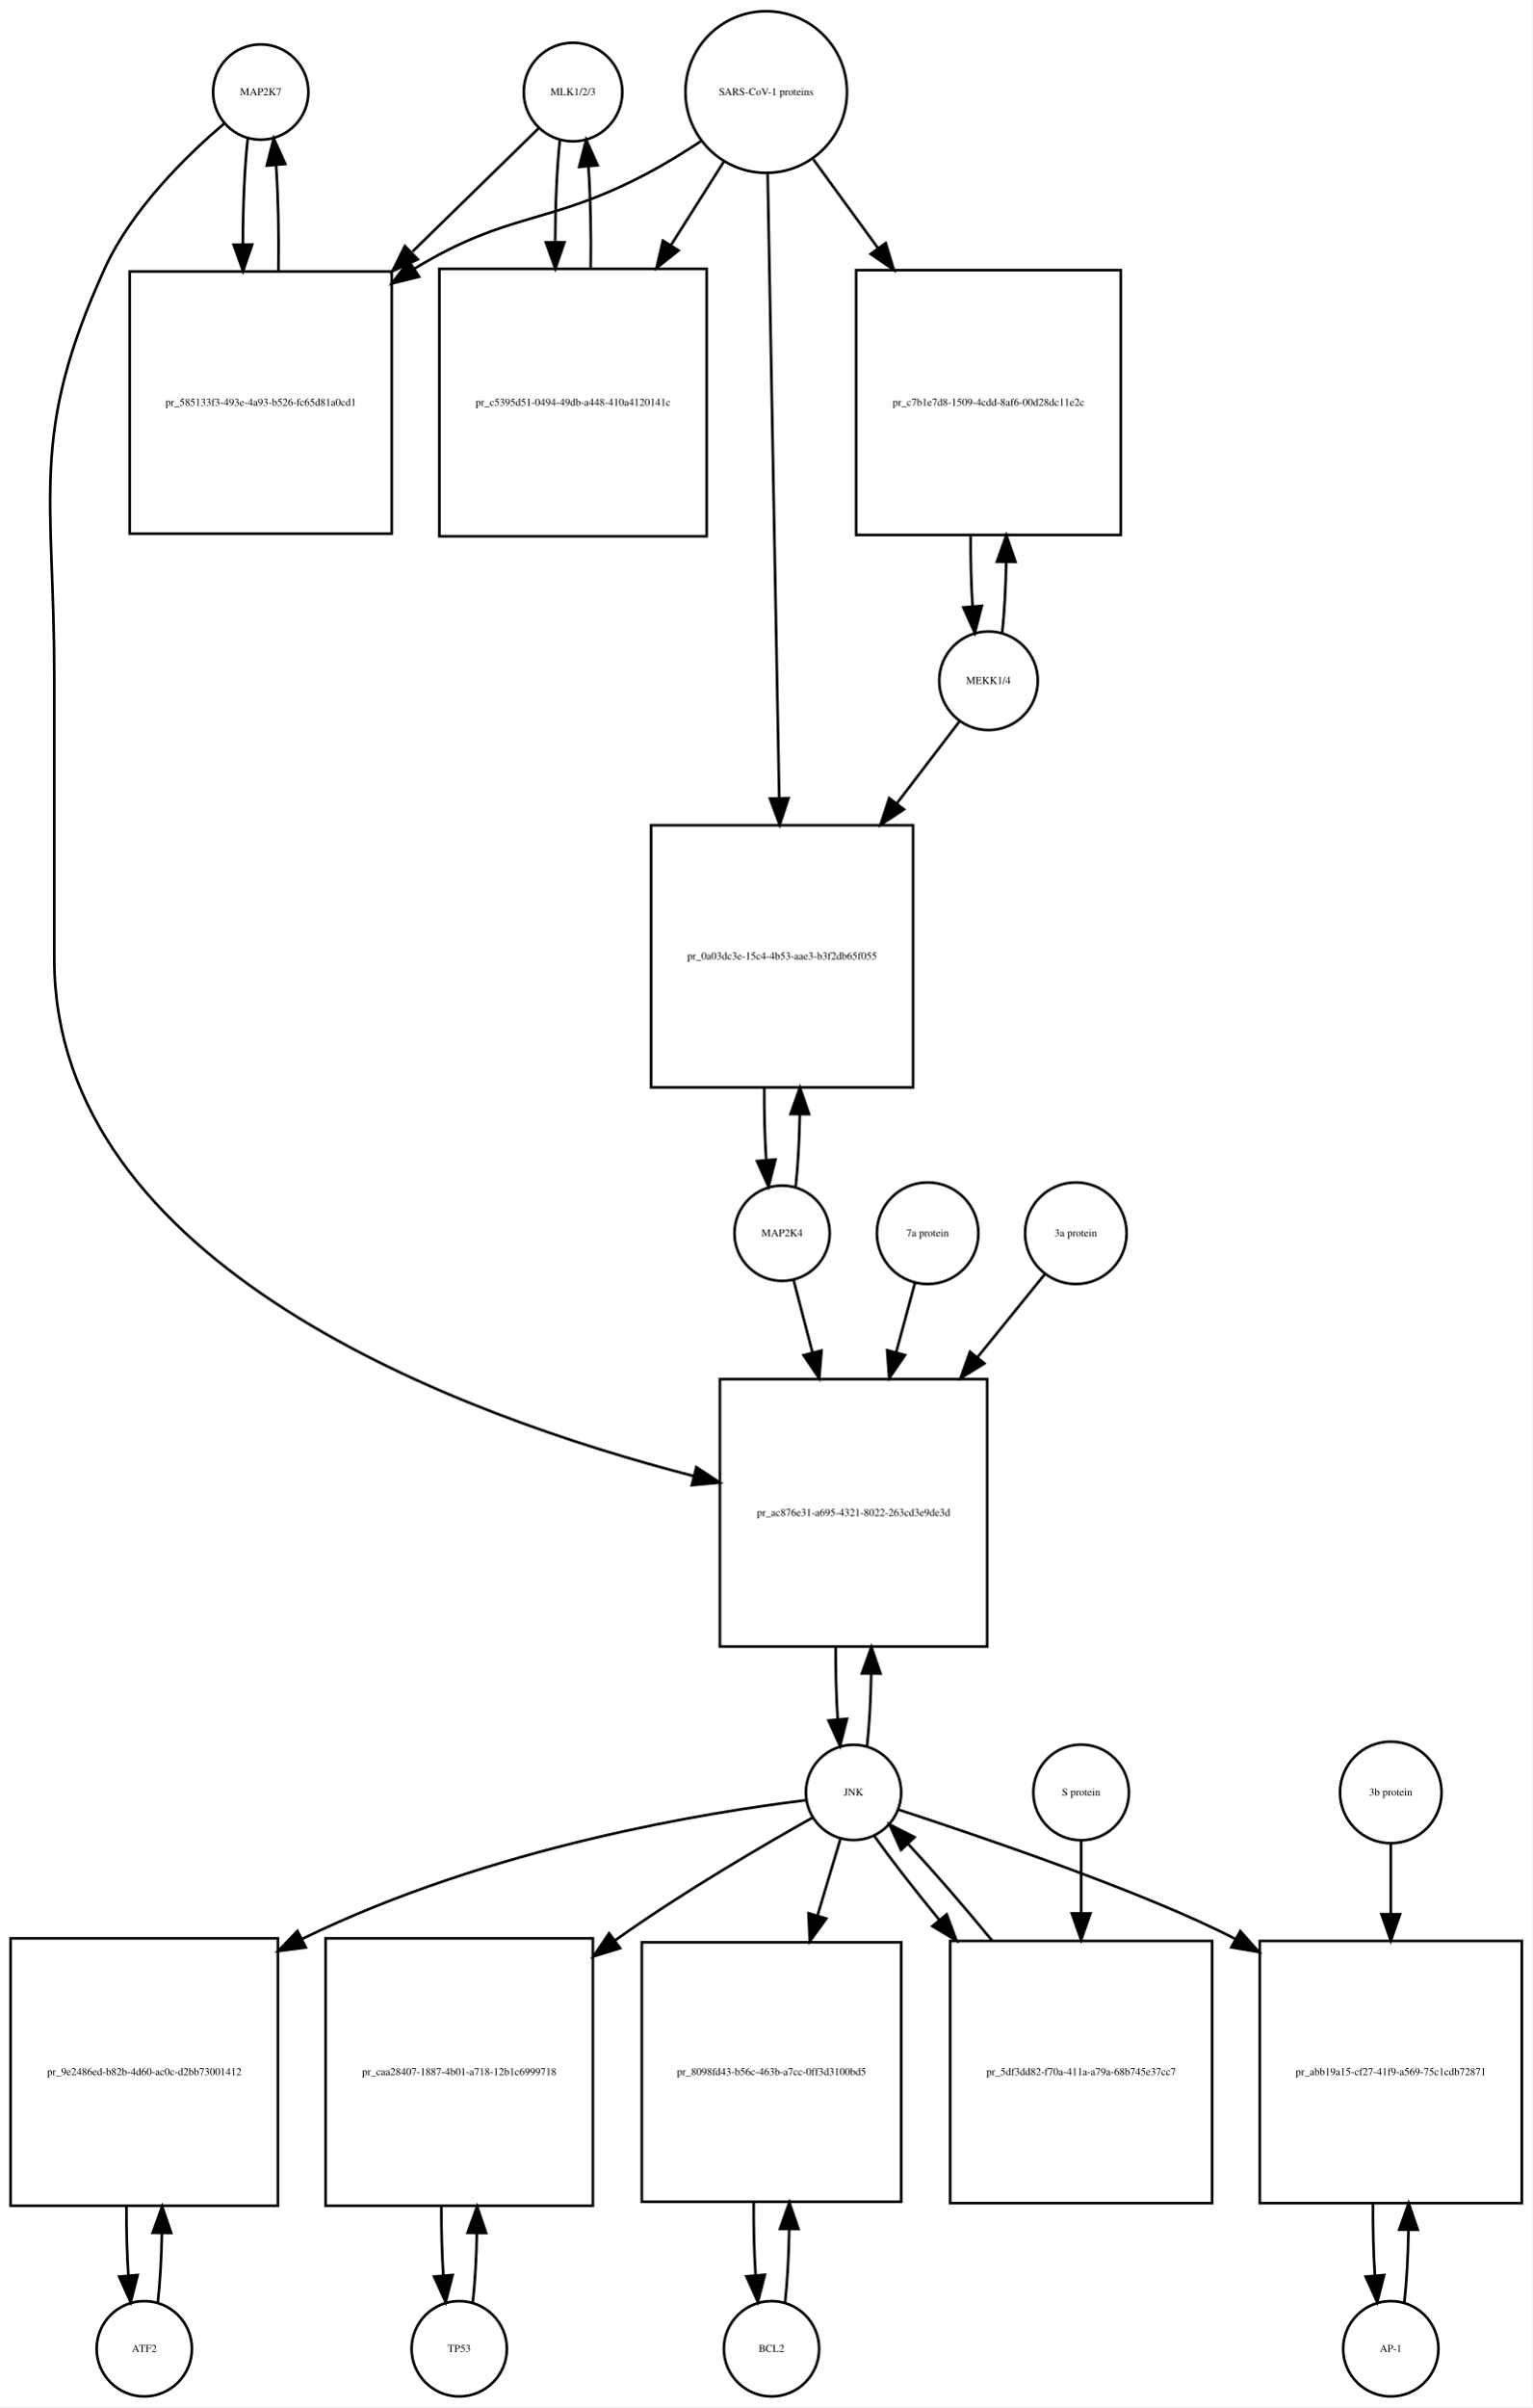
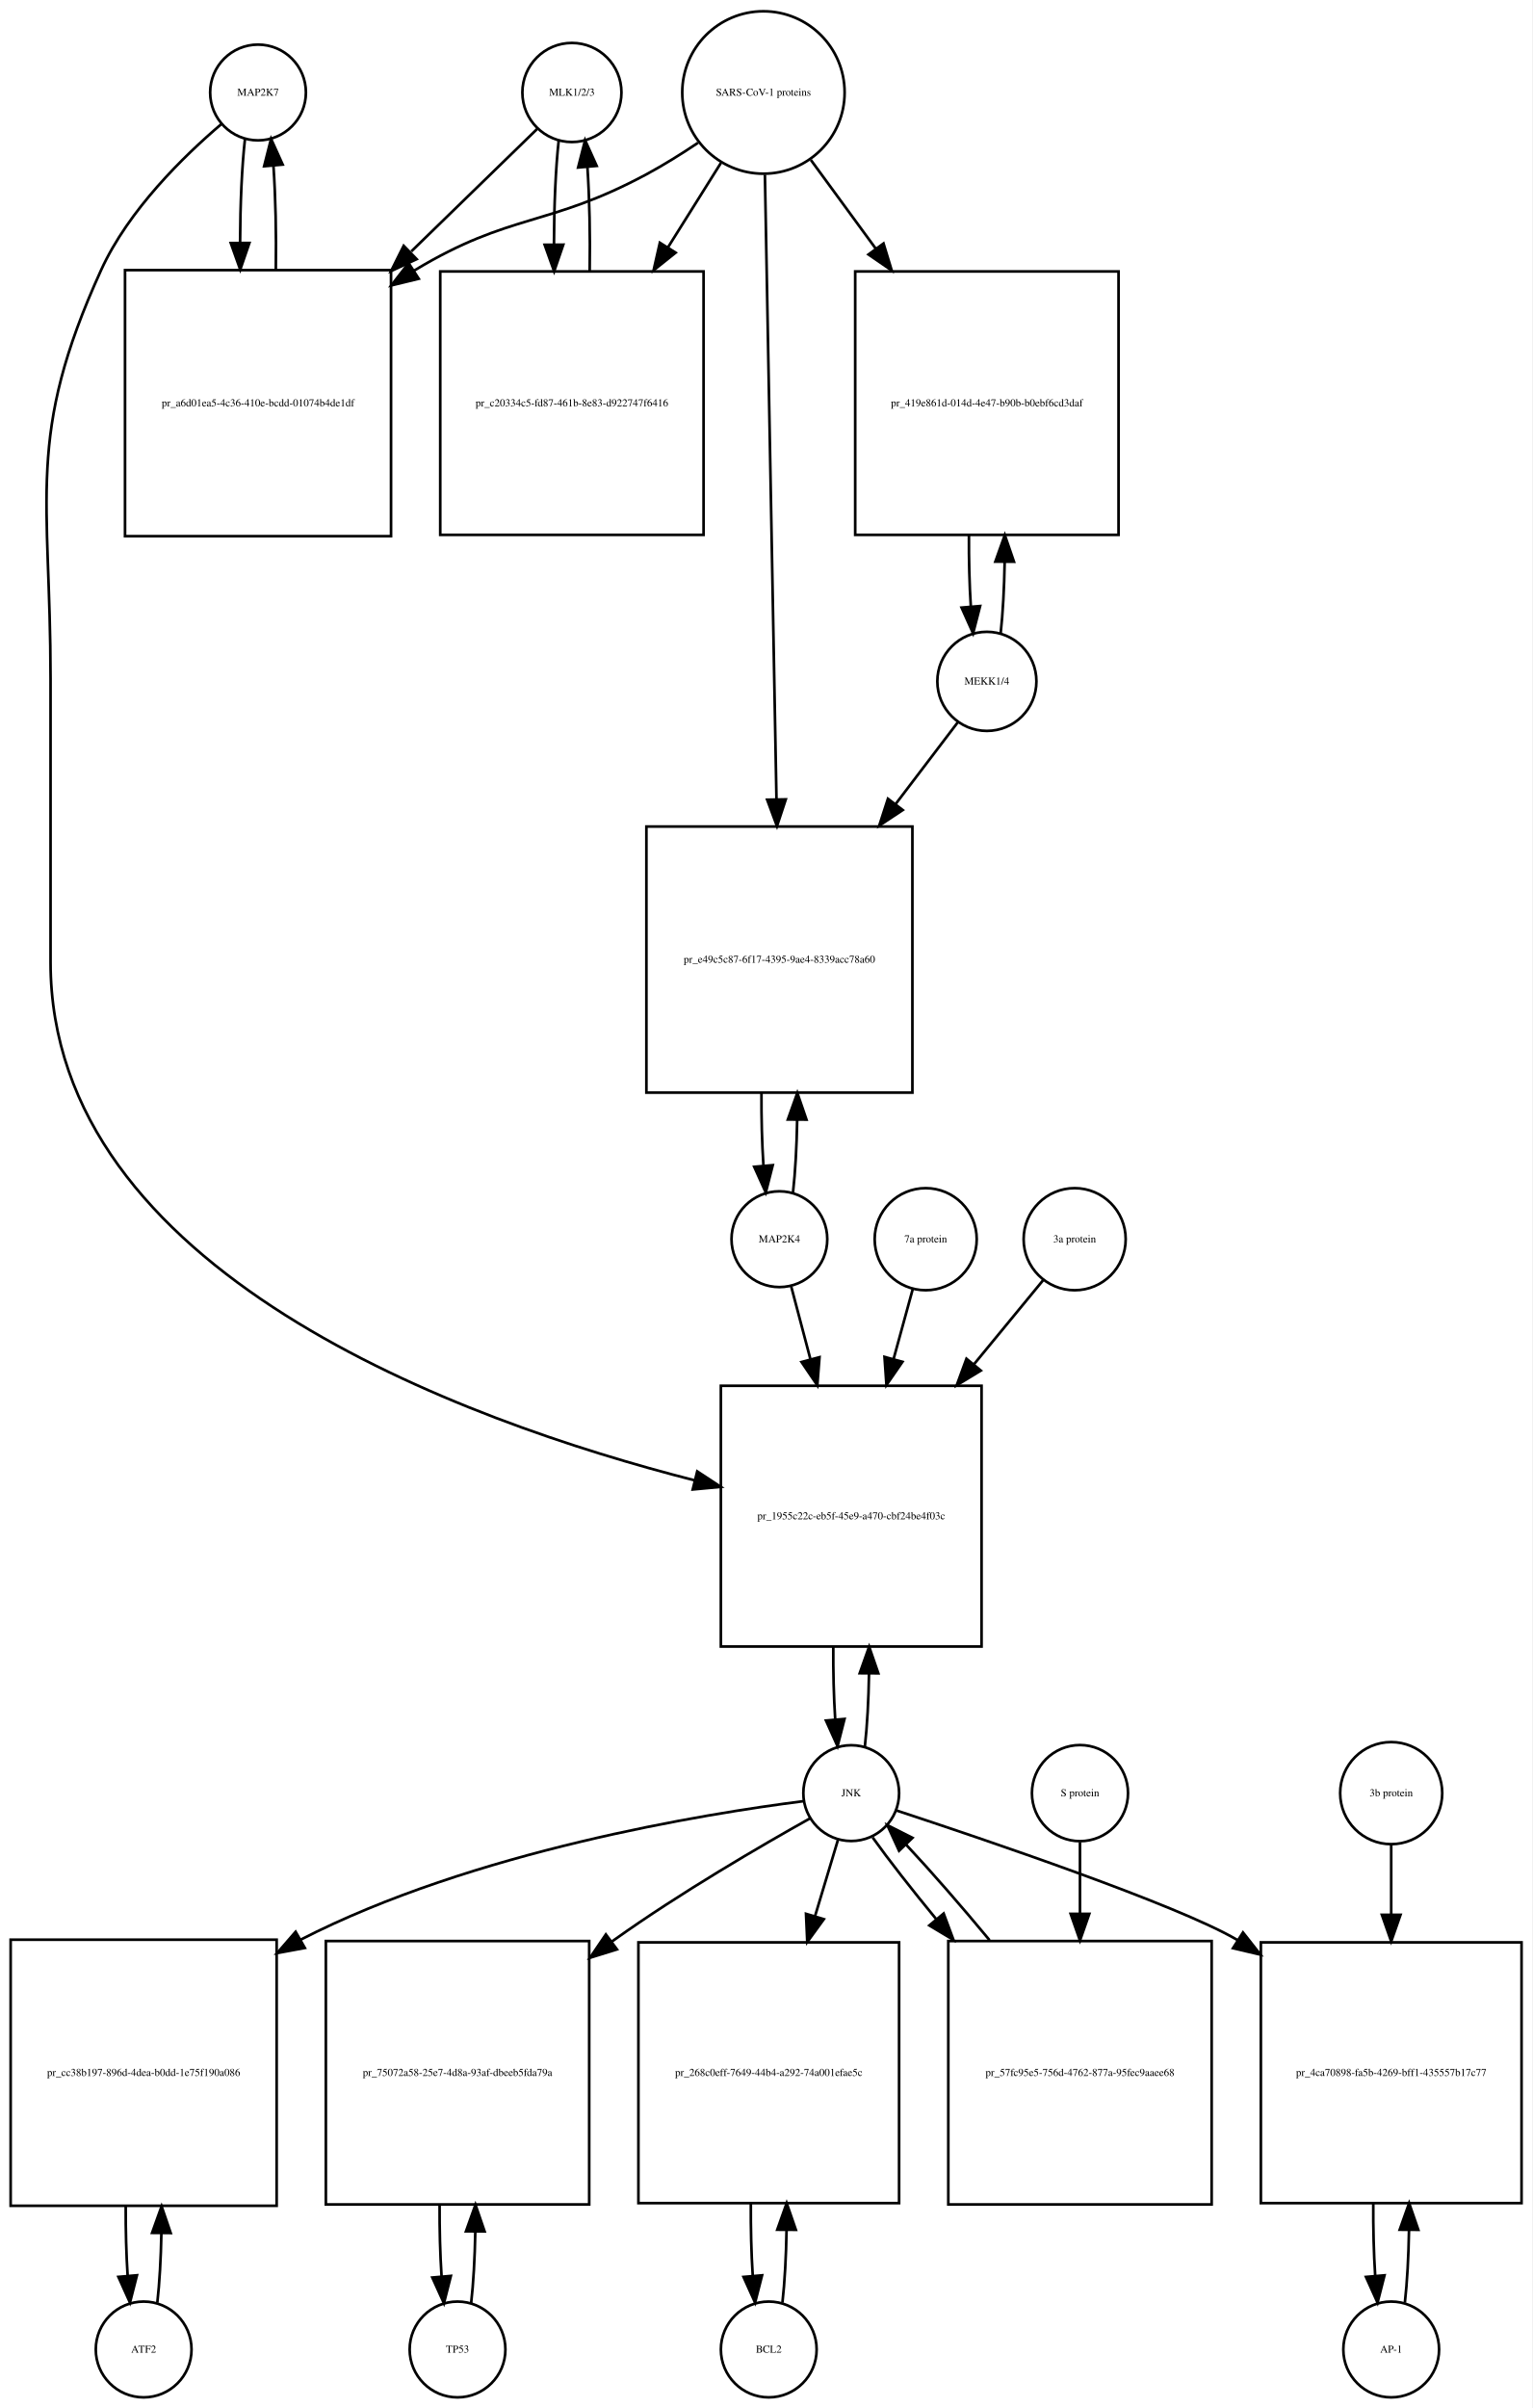
- <svg xmlns="http://www.w3.org/2000/svg" width="579pt" height="909pt" viewBox="0.00 0.00 579.00 909.01">
-   <g id="graph0" class="graph" transform="scale(1 1) rotate(0) translate(4 905.009)">
-     <polygon fill="white" stroke="none" points="-4,4 -4,-905.009 575,-905.009 575,4 -4,4" />
+ <svg xmlns="http://www.w3.org/2000/svg" width="576pt" height="905pt" viewBox="0.00 0.00 576.00 905.01">
+   <g id="graph0" class="graph" transform="scale(1 1) rotate(0) translate(4 901.009)">
+     <polygon fill="white" stroke="none" points="-4,4 -4,-901.009 572,-901.009 572,4 -4,4" />
    <g id="node1" class="node">
-       <ellipse fill="none" stroke="black" cx="94.5" cy="-870.25" rx="18" ry="18" />
-       <text text-anchor="middle" x="94.5" y="-869.05" font-family="Times,serif" font-size="4.00">MAP2K7</text>
+       <ellipse fill="none" stroke="black" cx="93" cy="-866.25" rx="18" ry="18" />
+       <text text-anchor="middle" x="93" y="-865.05" font-family="Times,serif" font-size="4.00">MAP2K7</text>
    </g>
    <g id="node2" class="node">
-       <polygon fill="none" stroke="black" points="144,-802.491 45,-802.491 45,-703.491 144,-703.491 144,-802.491" />
-       <text text-anchor="middle" x="94.5" y="-751.791" font-family="Times,serif" font-size="4.00">pr_585133f3-493e-4a93-b526-fc65d81a0cd1</text>
+       <polygon fill="none" stroke="black" points="143,-799.491 43,-799.491 43,-699.491 143,-699.491 143,-799.491" />
+       <text text-anchor="middle" x="93" y="-748.291" font-family="Times,serif" font-size="4.00">pr_a6d01ea5-4c36-410e-bcdd-01074b4de1df</text>
    </g>
    <g id="edge1" class="edge">
-       <path fill="none" stroke="black" d="M89.599,-852.736C88.398,-842.065 87.782,-827.469 87.751,-812.773" />
-       <polygon fill="black" stroke="black" points="91.252,-812.654 87.824,-802.629 84.252,-812.604 91.252,-812.654" />
+       <path fill="none" stroke="black" d="M88.099,-848.808C86.926,-838.434 86.311,-824.336 86.254,-810.058" />
+       <polygon fill="black" stroke="black" points="89.756,-809.698 86.311,-799.679 82.756,-809.66 89.756,-809.698" />
    </g>
    <g id="node20" class="node">
-       <polygon fill="none" stroke="black" points="369,-384.184 268,-384.184 268,-283.184 369,-283.184 369,-384.184" />
-       <text text-anchor="middle" x="318.5" y="-332.484" font-family="Times,serif" font-size="4.00">pr_ac876e31-a695-4321-8022-263cd3e9de3d</text>
+       <polygon fill="none" stroke="black" points="365,-380.184 267,-380.184 267,-282.184 365,-282.184 365,-380.184" />
+       <text text-anchor="middle" x="316" y="-329.984" font-family="Times,serif" font-size="4.00">pr_1955c22c-eb5f-45e9-a470-cbf24be4f03c</text>
    </g>
    <g id="edge2" class="edge">
-       <path fill="none" stroke="black" d="M80.638,-858.311C66.68,-846.435 45.786,-826.109 35.5,-803.491 6.85,-740.488 16.5,-718.14 16.5,-648.929 16.5,-648.929 16.5,-648.929 16.5,-542.868 16.5,-426.67 169.926,-370.351 258.065,-347.584" />
-       <polygon fill="black" stroke="black" points="259.106,-350.932 267.952,-345.1 257.401,-344.143 259.106,-350.932" />
+       <path fill="none" stroke="black" d="M79.141,-854.31C65.187,-842.432 44.295,-822.105 34,-799.491 5.508,-736.901 15,-714.699 15,-645.929 15,-645.929 15,-645.929 15,-539.368 15,-423 169.536,-367.023 257.15,-344.638" />
+       <polygon fill="black" stroke="black" points="258.108,-348.006 266.969,-342.198 256.42,-341.213 258.108,-348.006" />
    </g>
    <g id="edge3" class="edge">
-       <path fill="none" stroke="black" d="M101.176,-802.629C101.402,-816.329 101.108,-830.724 100.294,-842.613" />
-       <polygon fill="black" stroke="black" points="96.794,-842.467 99.401,-852.736 103.767,-843.083 96.794,-842.467" />
+       <path fill="none" stroke="black" d="M99.689,-799.679C99.89,-813.012 99.597,-826.948 98.808,-838.526" />
+       <polygon fill="black" stroke="black" points="95.293,-838.539 97.901,-848.808 102.266,-839.154 95.293,-838.539" />
    </g>
    <g id="node3" class="node">
-       <ellipse fill="none" stroke="black" cx="212.5" cy="-870.25" rx="18.623" ry="18.623" />
-       <text text-anchor="middle" x="212.5" y="-869.05" font-family="Times,serif" font-size="4.00">MLK1/2/3</text>
+       <ellipse fill="none" stroke="black" cx="211" cy="-866.25" rx="18.623" ry="18.623" />
+       <text text-anchor="middle" x="211" y="-865.05" font-family="Times,serif" font-size="4.00">MLK1/2/3</text>
    </g>
    <g id="edge4" class="edge">
-       <path fill="none" stroke="black" d="M199.421,-856.475C187.713,-845.038 169.69,-827.434 151.866,-810.024" />
-       <polygon fill="black" stroke="black" points="153.857,-807.077 144.258,-802.593 148.966,-812.084 153.857,-807.077" />
+       <path fill="none" stroke="black" d="M197.921,-852.53C186.265,-841.194 168.351,-823.772 150.605,-806.514" />
+       <polygon fill="black" stroke="black" points="152.638,-803.609 143.029,-799.146 147.758,-808.627 152.638,-803.609" />
    </g>
    <g id="node5" class="node">
-       <polygon fill="none" stroke="black" points="263,-803.491 162,-803.491 162,-702.491 263,-702.491 263,-803.491" />
-       <text text-anchor="middle" x="212.5" y="-751.791" font-family="Times,serif" font-size="4.00">pr_c5395d51-0494-49db-a448-410a4120141c</text>
+       <polygon fill="none" stroke="black" points="260.5,-798.991 161.5,-798.991 161.5,-699.991 260.5,-699.991 260.5,-798.991" />
+       <text text-anchor="middle" x="211" y="-748.291" font-family="Times,serif" font-size="4.00">pr_c20334c5-fd87-461b-8e83-d922747f6416</text>
    </g>
    <g id="edge5" class="edge">
-       <path fill="none" stroke="black" d="M207.545,-852.243C206.406,-841.863 205.809,-827.905 205.754,-813.774" />
-       <polygon fill="black" stroke="black" points="209.256,-813.522 205.81,-803.503 202.256,-813.484 209.256,-813.522" />
+       <path fill="none" stroke="black" d="M206.045,-848.317C204.889,-837.831 204.292,-823.679 204.252,-809.4" />
+       <polygon fill="black" stroke="black" points="207.754,-809.055 204.322,-799.031 200.755,-809.008 207.754,-809.055" />
    </g>
    <g id="node4" class="node">
-       <ellipse fill="none" stroke="black" cx="285.5" cy="-870.25" rx="30.52" ry="30.52" />
-       <text text-anchor="middle" x="285.5" y="-869.05" font-family="Times,serif" font-size="4.00">SARS-CoV-1 proteins</text>
+       <ellipse fill="none" stroke="black" cx="283" cy="-866.25" rx="30.52" ry="30.52" />
+       <text text-anchor="middle" x="283" y="-865.05" font-family="Times,serif" font-size="4.00">SARS-CoV-1 proteins</text>
    </g>
    <g id="edge6" class="edge">
-       <path fill="none" stroke="black" d="M260.804,-851.669C254.347,-847.423 247.29,-843.08 240.5,-839.491 203.142,-819.741 188.583,-825.484 152.5,-803.491 152.412,-803.437 152.323,-803.383 152.235,-803.329" />
-       <polygon fill="black" stroke="black" points="154.328,-800.516 144.046,-797.959 150.489,-806.369 154.328,-800.516" />
+       <path fill="none" stroke="black" d="M258.418,-847.348C252.231,-843.202 245.497,-838.986 239,-835.491 202.147,-815.667 187.834,-821.102 152,-799.491 151.907,-799.435 151.815,-799.379 151.722,-799.323" />
+       <polygon fill="black" stroke="black" points="153.415,-796.249 143.119,-793.747 149.608,-802.123 153.415,-796.249" />
    </g>
    <g id="edge7" class="edge">
-       <path fill="none" stroke="black" d="M269.48,-843.956C263.527,-834.556 256.499,-823.46 249.449,-812.328" />
-       <polygon fill="black" stroke="black" points="252.378,-810.412 244.07,-803.837 246.464,-814.158 252.378,-810.412" />
+       <path fill="none" stroke="black" d="M267.021,-839.781C261.078,-830.309 254.069,-819.137 247.056,-807.96" />
+       <polygon fill="black" stroke="black" points="249.99,-806.05 241.711,-799.44 244.061,-809.771 249.99,-806.05" />
    </g>
    <g id="node17" class="node">
-       <polygon fill="none" stroke="black" points="419.5,-802.991 319.5,-802.991 319.5,-702.991 419.5,-702.991 419.5,-802.991" />
-       <text text-anchor="middle" x="369.5" y="-751.791" font-family="Times,serif" font-size="4.00">pr_c7b1e7d8-1509-4cdd-8af6-00d28dc11e2c</text>
+       <polygon fill="none" stroke="black" points="416.5,-798.991 317.5,-798.991 317.5,-699.991 416.5,-699.991 416.5,-798.991" />
+       <text text-anchor="middle" x="367" y="-748.291" font-family="Times,serif" font-size="4.00">pr_419e861d-014d-4e47-b90b-b0ebf6cd3daf</text>
    </g>
    <g id="edge8" class="edge">
-       <path fill="none" stroke="black" d="M303.314,-844.806C310.514,-834.927 319.152,-823.074 327.775,-811.243" />
-       <polygon fill="black" stroke="black" points="330.663,-813.223 333.724,-803.08 325.006,-809.1 330.663,-813.223" />
+       <path fill="none" stroke="black" d="M300.814,-840.912C308.014,-831.076 316.652,-819.275 325.275,-807.495" />
+       <polygon fill="black" stroke="black" points="328.142,-809.503 331.224,-799.367 322.493,-805.369 328.142,-809.503" />
    </g>
    <g id="node19" class="node">
-       <polygon fill="none" stroke="black" points="341,-593.368 242,-593.368 242,-494.368 341,-494.368 341,-593.368" />
-       <text text-anchor="middle" x="291.5" y="-542.668" font-family="Times,serif" font-size="4.00">pr_0a03dc3e-15c4-4b53-aae3-b3f2db65f055</text>
+       <polygon fill="none" stroke="black" points="339,-590.368 239,-590.368 239,-490.368 339,-490.368 339,-590.368" />
+       <text text-anchor="middle" x="289" y="-539.168" font-family="Times,serif" font-size="4.00">pr_e49c5c87-6f17-4395-9ae4-8339acc78a60</text>
    </g>
    <g id="edge9" class="edge">
-       <path fill="none" stroke="black" d="M286.054,-839.314C287.042,-785.906 289.124,-673.297 290.409,-603.857" />
-       <polygon fill="black" stroke="black" points="293.914,-603.582 290.6,-593.519 286.916,-603.452 293.914,-603.582" />
+       <path fill="none" stroke="black" d="M283.554,-835.36C284.539,-782.183 286.613,-670.227 287.898,-600.848" />
+       <polygon fill="black" stroke="black" points="291.404,-600.577 288.09,-590.514 284.405,-600.448 291.404,-600.577" />
    </g>
    <g id="edge10" class="edge">
-       <path fill="none" stroke="black" d="M219.19,-803.503C219.386,-816.701 219.101,-830.478 218.336,-841.991" />
-       <polygon fill="black" stroke="black" points="214.824,-841.98 217.455,-852.243 221.799,-842.579 214.824,-841.98" />
+       <path fill="none" stroke="black" d="M217.678,-799.031C217.898,-812.477 217.613,-826.586 216.823,-838.309" />
+       <polygon fill="black" stroke="black" points="213.332,-838.052 215.955,-848.317 220.306,-838.656 213.332,-838.052" />
    </g>
    <g id="node6" class="node">
-       <ellipse fill="none" stroke="black" cx="50.5" cy="-18" rx="18" ry="18" />
-       <text text-anchor="middle" x="50.5" y="-16.8" font-family="Times,serif" font-size="4.00">ATF2</text>
+       <ellipse fill="none" stroke="black" cx="50" cy="-18" rx="18" ry="18" />
+       <text text-anchor="middle" x="50" y="-16.8" font-family="Times,serif" font-size="4.00">ATF2</text>
    </g>
    <g id="node7" class="node">
-       <polygon fill="none" stroke="black" points="101,-173 0,-173 0,-72 101,-72 101,-173" />
-       <text text-anchor="middle" x="50.5" y="-121.3" font-family="Times,serif" font-size="4.00">pr_9e2486ed-b82b-4d60-ac0c-d2bb73001412</text>
+       <polygon fill="none" stroke="black" points="100,-172 0,-172 0,-72 100,-72 100,-172" />
+       <text text-anchor="middle" x="50" y="-120.8" font-family="Times,serif" font-size="4.00">pr_cc38b197-896d-4dea-b0dd-1e75f190a086</text>
    </g>
    <g id="edge11" class="edge">
-       <path fill="none" stroke="black" d="M55.628,-35.582C56.462,-42.947 56.975,-52.111 57.166,-61.684" />
-       <polygon fill="black" stroke="black" points="53.666,-61.78 57.247,-71.751 60.666,-61.723 53.666,-61.78" />
+       <path fill="none" stroke="black" d="M55.141,-35.615C55.975,-42.991 56.485,-52.162 56.671,-61.733" />
+       <polygon fill="black" stroke="black" points="53.171,-61.819 56.746,-71.793 60.171,-61.767 53.171,-61.819" />
    </g>
    <g id="edge12" class="edge">
-       <path fill="none" stroke="black" d="M43.753,-71.751C43.722,-62.774 43.967,-53.735 44.489,-45.738" />
-       <polygon fill="black" stroke="black" points="47.993,-45.848 45.372,-35.582 41.019,-45.242 47.993,-45.848" />
+       <path fill="none" stroke="black" d="M43.254,-71.793C43.217,-62.827 43.458,-53.786 43.978,-45.783" />
+       <polygon fill="black" stroke="black" points="47.482,-45.88 44.859,-35.615 40.509,-45.275 47.482,-45.88" />
    </g>
    <g id="node8" class="node">
-       <ellipse fill="none" stroke="black" cx="318.5" cy="-228.092" rx="18" ry="18" />
-       <text text-anchor="middle" x="318.5" y="-226.892" font-family="Times,serif" font-size="4.00">JNK</text>
+       <ellipse fill="none" stroke="black" cx="316" cy="-227.092" rx="18" ry="18" />
+       <text text-anchor="middle" x="316" y="-225.892" font-family="Times,serif" font-size="4.00">JNK</text>
    </g>
    <g id="edge13" class="edge">
-       <path fill="none" stroke="black" d="M300.488,-225.15C264.607,-220.736 182.115,-207.844 110.18,-172.778" />
-       <polygon fill="black" stroke="black" points="111.518,-169.533 101.013,-168.156 108.366,-175.783 111.518,-169.533" />
+       <path fill="none" stroke="black" d="M298.174,-224.087C261.142,-219.366 173.93,-205.337 109,-172 108.907,-171.952 108.815,-171.905 108.722,-171.857" />
+       <polygon fill="black" stroke="black" points="110.607,-168.903 100.189,-166.976 107.131,-174.979 110.607,-168.903" />
    </g>
    <g id="node10" class="node">
-       <polygon fill="none" stroke="black" points="220,-173 119,-173 119,-72 220,-72 220,-173" />
-       <text text-anchor="middle" x="169.5" y="-121.3" font-family="Times,serif" font-size="4.00">pr_caa28407-1887-4b01-a718-12b1c6999718</text>
+       <polygon fill="none" stroke="black" points="217.5,-171.5 118.5,-171.5 118.5,-72.5 217.5,-72.5 217.5,-171.5" />
+       <text text-anchor="middle" x="168" y="-120.8" font-family="Times,serif" font-size="4.00">pr_75072a58-25e7-4d8a-93af-dbeeb5fda79a</text>
    </g>
    <g id="edge14" class="edge">
-       <path fill="none" stroke="black" d="M302.957,-218.55C284.851,-208.395 254.259,-190.599 229.5,-173 229.115,-172.726 228.729,-172.451 228.342,-172.173" />
-       <polygon fill="black" stroke="black" points="230.294,-169.264 220.17,-166.14 226.136,-174.895 230.294,-169.264" />
+       <path fill="none" stroke="black" d="M300.447,-217.564C282.331,-207.423 251.73,-189.64 227,-172 226.621,-171.729 226.241,-171.457 225.86,-171.183" />
+       <polygon fill="black" stroke="black" points="227.932,-168.362 217.814,-165.218 223.763,-173.985 227.932,-168.362" />
    </g>
    <g id="node12" class="node">
-       <polygon fill="none" stroke="black" points="336.5,-171.5 238.5,-171.5 238.5,-73.5 336.5,-73.5 336.5,-171.5" />
-       <text text-anchor="middle" x="287.5" y="-121.3" font-family="Times,serif" font-size="4.00">pr_8098fd43-b56c-463b-a7cc-0ff3d3100bd5</text>
+       <polygon fill="none" stroke="black" points="334,-171 236,-171 236,-73 334,-73 334,-171" />
+       <text text-anchor="middle" x="285" y="-120.8" font-family="Times,serif" font-size="4.00">pr_268c0eff-7649-44b4-a292-74a001efae5c</text>
    </g>
    <g id="edge15" class="edge">
-       <path fill="none" stroke="black" d="M313.519,-210.448C311.108,-202.391 308.054,-192.185 304.893,-181.623" />
-       <polygon fill="black" stroke="black" points="308.196,-180.451 301.976,-171.874 301.49,-182.458 308.196,-180.451" />
+       <path fill="none" stroke="black" d="M311.019,-209.528C308.608,-201.51 305.554,-191.354 302.393,-180.842" />
+       <polygon fill="black" stroke="black" points="305.708,-179.709 299.476,-171.141 299.004,-181.725 305.708,-179.709" />
    </g>
    <g id="node14" class="node">
-       <polygon fill="none" stroke="black" points="571,-172 472,-172 472,-73 571,-73 571,-172" />
-       <text text-anchor="middle" x="521.5" y="-121.3" font-family="Times,serif" font-size="4.00">pr_abb19a15-cf27-41f9-a569-75c1cdb72871</text>
+       <polygon fill="none" stroke="black" points="568,-171 470,-171 470,-73 568,-73 568,-171" />
+       <text text-anchor="middle" x="519" y="-120.8" font-family="Times,serif" font-size="4.00">pr_4ca70898-fa5b-4269-bff1-435557b17c77</text>
    </g>
    <g id="edge16" class="edge">
-       <path fill="none" stroke="black" d="M335.429,-221.604C365.757,-211.651 428.781,-190.383 462.881,-172.69" />
-       <polygon fill="black" stroke="black" points="464.635,-175.72 471.681,-167.807 461.239,-169.599 464.635,-175.72" />
+       <path fill="none" stroke="black" d="M332.923,-220.595C366.093,-209.688 438.388,-185.227 461,-172 461.092,-171.946 461.185,-171.892 461.277,-171.837" />
+       <polygon fill="black" stroke="black" points="463.276,-174.714 469.837,-166.396 459.52,-168.807 463.276,-174.714" />
    </g>
    <g id="edge17" class="edge">
-       <path fill="none" stroke="black" d="M323.6,-245.608C324.471,-253.265 324.997,-262.882 325.178,-272.907" />
-       <polygon fill="black" stroke="black" points="321.679,-273.035 325.245,-283.012 328.679,-272.989 321.679,-273.035" />
+       <path fill="none" stroke="black" d="M321.139,-244.704C322.009,-252.393 322.526,-262.036 322.692,-272.049" />
+       <polygon fill="black" stroke="black" points="319.192,-272.144 322.74,-282.127 326.192,-272.111 319.192,-272.144" />
    </g>
    <g id="node23" class="node">
-       <polygon fill="none" stroke="black" points="454,-172 355,-172 355,-73 454,-73 454,-172" />
-       <text text-anchor="middle" x="404.5" y="-121.3" font-family="Times,serif" font-size="4.00">pr_5df3dd82-f70a-411a-a79a-68b745e37cc7</text>
+       <polygon fill="none" stroke="black" points="451.5,-171.5 352.5,-171.5 352.5,-72.5 451.5,-72.5 451.5,-171.5" />
+       <text text-anchor="middle" x="402" y="-120.8" font-family="Times,serif" font-size="4.00">pr_57fc95e5-756d-4762-877a-95fec9aaee68</text>
    </g>
    <g id="edge18" class="edge">
-       <path fill="none" stroke="black" d="M326.234,-211.807C332.381,-203.127 341.306,-191.664 350.966,-179.883" />
-       <polygon fill="black" stroke="black" points="353.712,-182.054 357.397,-172.121 348.322,-177.588 353.712,-182.054" />
+       <path fill="none" stroke="black" d="M324.052,-210.434C330.071,-202.013 338.642,-191.056 347.931,-179.76" />
+       <polygon fill="black" stroke="black" points="350.753,-181.841 354.454,-171.914 345.37,-177.366 350.753,-181.841" />
    </g>
    <g id="node9" class="node">
-       <ellipse fill="none" stroke="black" cx="169.5" cy="-18" rx="18" ry="18" />
-       <text text-anchor="middle" x="169.5" y="-16.8" font-family="Times,serif" font-size="4.00">TP53</text>
+       <ellipse fill="none" stroke="black" cx="168" cy="-18" rx="18" ry="18" />
+       <text text-anchor="middle" x="168" y="-16.8" font-family="Times,serif" font-size="4.00">TP53</text>
    </g>
    <g id="edge19" class="edge">
-       <path fill="none" stroke="black" d="M174.628,-35.582C175.462,-42.947 175.975,-52.111 176.165,-61.684" />
-       <polygon fill="black" stroke="black" points="172.666,-61.78 176.247,-71.751 179.666,-61.723 172.666,-61.78" />
+       <path fill="none" stroke="black" d="M173.113,-35.374C173.974,-42.882 174.496,-52.286 174.677,-62.091" />
+       <polygon fill="black" stroke="black" points="171.179,-62.413 174.743,-72.39 178.179,-62.368 171.179,-62.413" />
    </g>
    <g id="edge20" class="edge">
-       <path fill="none" stroke="black" d="M162.753,-71.751C162.722,-62.774 162.967,-53.735 163.489,-45.738" />
-       <polygon fill="black" stroke="black" points="166.993,-45.848 164.372,-35.582 160.019,-45.242 166.993,-45.848" />
+       <path fill="none" stroke="black" d="M161.257,-72.39C161.205,-63.114 161.452,-53.732 161.998,-45.476" />
+       <polygon fill="black" stroke="black" points="165.497,-45.642 162.887,-35.374 158.524,-45.029 165.497,-45.642" />
    </g>
    <g id="node11" class="node">
-       <ellipse fill="none" stroke="black" cx="287.5" cy="-18" rx="18" ry="18" />
-       <text text-anchor="middle" x="287.5" y="-16.8" font-family="Times,serif" font-size="4.00">BCL2</text>
+       <ellipse fill="none" stroke="black" cx="285" cy="-18" rx="18" ry="18" />
+       <text text-anchor="middle" x="285" y="-16.8" font-family="Times,serif" font-size="4.00">BCL2</text>
    </g>
    <g id="edge21" class="edge">
-       <path fill="none" stroke="black" d="M292.639,-35.679C293.509,-43.399 294.026,-53.079 294.192,-63.133" />
-       <polygon fill="black" stroke="black" points="290.692,-63.268 294.24,-73.251 297.692,-63.235 290.692,-63.268" />
+       <path fill="none" stroke="black" d="M290.139,-35.597C291.009,-43.28 291.526,-52.913 291.692,-62.917" />
+       <polygon fill="black" stroke="black" points="288.192,-63.004 291.74,-72.987 295.192,-62.97 288.192,-63.004" />
    </g>
    <g id="edge22" class="edge">
-       <path fill="none" stroke="black" d="M280.76,-73.251C280.695,-63.759 280.94,-54.129 281.494,-45.669" />
-       <polygon fill="black" stroke="black" points="284.983,-45.944 282.361,-35.679 278.009,-45.338 284.983,-45.944" />
+       <path fill="none" stroke="black" d="M278.26,-72.987C278.196,-63.646 278.434,-54.17 278.975,-45.82" />
+       <polygon fill="black" stroke="black" points="282.485,-45.862 279.861,-35.597 275.511,-45.258 282.485,-45.862" />
    </g>
    <g id="node13" class="node">
-       <ellipse fill="none" stroke="black" cx="521.5" cy="-18" rx="18" ry="18" />
-       <text text-anchor="middle" x="521.5" y="-16.8" font-family="Times,serif" font-size="4.00">AP-1</text>
+       <ellipse fill="none" stroke="black" cx="519" cy="-18" rx="18" ry="18" />
+       <text text-anchor="middle" x="519" y="-16.8" font-family="Times,serif" font-size="4.00">AP-1</text>
    </g>
    <g id="edge23" class="edge">
-       <path fill="none" stroke="black" d="M526.626,-35.566C527.496,-43.238 528.017,-52.864 528.187,-62.873" />
-       <polygon fill="black" stroke="black" points="524.688,-62.971 528.242,-72.951 531.688,-62.933 524.688,-62.971" />
+       <path fill="none" stroke="black" d="M524.139,-35.597C525.009,-43.28 525.526,-52.913 525.692,-62.917" />
+       <polygon fill="black" stroke="black" points="522.192,-63.004 525.74,-72.987 529.192,-62.97 522.192,-63.004" />
    </g>
    <g id="edge24" class="edge">
-       <path fill="none" stroke="black" d="M514.758,-72.951C514.701,-63.597 514.943,-54.122 515.487,-45.779" />
-       <polygon fill="black" stroke="black" points="518.995,-45.832 516.374,-35.566 512.021,-45.226 518.995,-45.832" />
+       <path fill="none" stroke="black" d="M512.26,-72.987C512.196,-63.646 512.434,-54.17 512.975,-45.82" />
+       <polygon fill="black" stroke="black" points="516.485,-45.862 513.861,-35.597 509.511,-45.258 516.485,-45.862" />
    </g>
    <g id="node15" class="node">
-       <ellipse fill="none" stroke="black" cx="521.5" cy="-228.092" rx="19.184" ry="19.184" />
-       <text text-anchor="middle" x="521.5" y="-226.892" font-family="Times,serif" font-size="4.00">3b protein</text>
+       <ellipse fill="none" stroke="black" cx="519" cy="-227.092" rx="19.184" ry="19.184" />
+       <text text-anchor="middle" x="519" y="-225.892" font-family="Times,serif" font-size="4.00">3b protein</text>
    </g>
    <g id="edge25" class="edge">
-       <path fill="none" stroke="black" d="M521.5,-208.572C521.5,-200.97 521.5,-191.709 521.5,-182.132" />
-       <polygon fill="black" stroke="black" points="525,-182.092 521.5,-172.092 518,-182.092 525,-182.092" />
+       <path fill="none" stroke="black" d="M519,-207.661C519,-200.176 519,-191.074 519,-181.65" />
+       <polygon fill="black" stroke="black" points="522.5,-181.358 519,-171.358 515.5,-181.358 522.5,-181.358" />
    </g>
    <g id="node16" class="node">
-       <ellipse fill="none" stroke="black" cx="369.5" cy="-647.929" rx="18.623" ry="18.623" />
-       <text text-anchor="middle" x="369.5" y="-646.729" font-family="Times,serif" font-size="4.00">MEKK1/4</text>
+       <ellipse fill="none" stroke="black" cx="367" cy="-644.929" rx="18.623" ry="18.623" />
+       <text text-anchor="middle" x="367" y="-643.729" font-family="Times,serif" font-size="4.00">MEKK1/4</text>
    </g>
    <g id="edge26" class="edge">
-       <path fill="none" stroke="black" d="M374.666,-665.948C375.5,-673.494 376.005,-682.869 376.18,-692.627" />
-       <polygon fill="black" stroke="black" points="372.682,-692.896 376.243,-702.875 379.682,-692.853 372.682,-692.896" />
+       <path fill="none" stroke="black" d="M372.179,-662.98C373.013,-670.537 373.515,-679.92 373.685,-689.674" />
+       <polygon fill="black" stroke="black" points="370.186,-689.933 373.742,-699.913 377.186,-689.894 370.186,-689.933" />
    </g>
    <g id="edge27" class="edge">
-       <path fill="none" stroke="black" d="M358.654,-632.738C352.26,-624.371 343.704,-613.176 334.845,-601.584" />
-       <polygon fill="black" stroke="black" points="337.54,-599.346 328.687,-593.526 331.978,-603.596 337.54,-599.346" />
+       <path fill="none" stroke="black" d="M356.154,-629.668C349.828,-621.35 341.386,-610.25 332.628,-598.734" />
+       <polygon fill="black" stroke="black" points="335.376,-596.565 326.536,-590.724 329.804,-600.802 335.376,-596.565" />
    </g>
    <g id="edge28" class="edge">
-       <path fill="none" stroke="black" d="M362.757,-702.875C362.706,-693.646 362.945,-684.314 363.473,-676.066" />
-       <polygon fill="black" stroke="black" points="366.973,-676.208 364.334,-665.948 359.999,-675.615 366.973,-676.208" />
+       <path fill="none" stroke="black" d="M360.258,-699.913C360.201,-690.697 360.436,-681.364 360.962,-673.11" />
+       <polygon fill="black" stroke="black" points="364.463,-673.24 361.821,-662.98 357.488,-672.649 364.463,-673.24" />
    </g>
    <g id="node18" class="node">
-       <ellipse fill="none" stroke="black" cx="291.5" cy="-439.276" rx="18" ry="18" />
-       <text text-anchor="middle" x="291.5" y="-438.076" font-family="Times,serif" font-size="4.00">MAP2K4</text>
+       <ellipse fill="none" stroke="black" cx="289" cy="-435.276" rx="18" ry="18" />
+       <text text-anchor="middle" x="289" y="-434.076" font-family="Times,serif" font-size="4.00">MAP2K4</text>
    </g>
    <g id="edge29" class="edge">
-       <path fill="none" stroke="black" d="M296.626,-456.857C297.496,-464.536 298.017,-474.17 298.187,-484.188" />
-       <polygon fill="black" stroke="black" points="294.688,-484.295 298.242,-494.276 301.688,-484.257 294.688,-484.295" />
+       <path fill="none" stroke="black" d="M294.113,-452.825C294.984,-460.493 295.507,-470.119 295.683,-480.141" />
+       <polygon fill="black" stroke="black" points="292.183,-480.258 295.743,-490.237 299.183,-480.216 292.183,-480.258" />
    </g>
    <g id="edge30" class="edge">
-       <path fill="none" stroke="black" d="M295.838,-421.632C297.849,-413.917 300.373,-404.232 303.001,-394.151" />
-       <polygon fill="black" stroke="black" points="306.403,-394.975 305.538,-384.415 299.629,-393.209 306.403,-394.975" />
+       <path fill="none" stroke="black" d="M293.459,-417.417C295.481,-409.772 298.003,-400.232 300.622,-390.329" />
+       <polygon fill="black" stroke="black" points="304.085,-390.924 303.259,-380.362 297.318,-389.134 304.085,-390.924" />
    </g>
    <g id="edge31" class="edge">
-       <path fill="none" stroke="black" d="M284.758,-494.276C284.701,-484.913 284.943,-475.43 285.487,-467.078" />
-       <polygon fill="black" stroke="black" points="288.996,-467.122 286.374,-456.857 282.022,-466.517 288.996,-467.122" />
+       <path fill="none" stroke="black" d="M282.257,-490.237C282.205,-480.862 282.452,-471.38 282.998,-463.035" />
+       <polygon fill="black" stroke="black" points="286.506,-463.091 283.887,-452.825 279.533,-462.484 286.506,-463.091" />
    </g>
    <g id="edge32" class="edge">
-       <path fill="none" stroke="black" d="M311.755,-283.012C311.71,-273.624 311.962,-264.144 312.509,-255.806" />
-       <polygon fill="black" stroke="black" points="316.017,-255.875 313.4,-245.608 309.043,-255.266 316.017,-255.875" />
+       <path fill="none" stroke="black" d="M309.26,-282.127C309.196,-272.778 309.434,-263.294 309.975,-254.936" />
+       <polygon fill="black" stroke="black" points="313.486,-254.969 310.861,-244.704 306.512,-254.365 313.486,-254.969" />
    </g>
    <g id="node21" class="node">
-       <ellipse fill="none" stroke="black" cx="346.5" cy="-439.276" rx="19.184" ry="19.184" />
-       <text text-anchor="middle" x="346.5" y="-438.076" font-family="Times,serif" font-size="4.00">7a protein</text>
+       <ellipse fill="none" stroke="black" cx="344" cy="-435.276" rx="19.184" ry="19.184" />
+       <text text-anchor="middle" x="344" y="-434.076" font-family="Times,serif" font-size="4.00">7a protein</text>
    </g>
    <g id="edge33" class="edge">
-       <path fill="none" stroke="black" d="M341.75,-420.703C339.714,-413.17 337.205,-403.888 334.597,-394.24" />
-       <polygon fill="black" stroke="black" points="337.958,-393.26 331.97,-384.519 331.201,-395.086 337.958,-393.26" />
+       <path fill="none" stroke="black" d="M339.123,-416.493C337.055,-408.952 334.516,-399.695 331.887,-390.109" />
+       <polygon fill="black" stroke="black" points="335.262,-389.182 329.242,-380.464 328.511,-391.034 335.262,-389.182" />
    </g>
    <g id="node22" class="node">
-       <ellipse fill="none" stroke="black" cx="402.5" cy="-439.276" rx="19.184" ry="19.184" />
-       <text text-anchor="middle" x="402.5" y="-438.076" font-family="Times,serif" font-size="4.00">3a protein</text>
+       <ellipse fill="none" stroke="black" cx="400" cy="-435.276" rx="19.184" ry="19.184" />
+       <text text-anchor="middle" x="400" y="-434.076" font-family="Times,serif" font-size="4.00">3a protein</text>
    </g>
    <g id="edge34" class="edge">
-       <path fill="none" stroke="black" d="M390.82,-423.872C384.007,-415.47 374.916,-404.258 365.484,-392.626" />
-       <polygon fill="black" stroke="black" points="367.941,-390.099 358.924,-384.536 362.504,-394.508 367.941,-390.099" />
+       <path fill="none" stroke="black" d="M388.32,-420.08C381.294,-411.541 371.844,-400.055 362.097,-388.209" />
+       <polygon fill="black" stroke="black" points="364.727,-385.897 355.671,-380.399 359.322,-390.345 364.727,-385.897" />
    </g>
    <g id="edge35" class="edge">
-       <path fill="none" stroke="black" d="M370.898,-172.092C360.237,-185.047 348.788,-198.269 339.256,-208.502" />
-       <polygon fill="black" stroke="black" points="336.46,-206.361 332.074,-216.006 341.517,-211.202 336.46,-206.361" />
+       <path fill="none" stroke="black" d="M368,-171.838C357.425,-184.61 346.109,-197.604 336.681,-207.672" />
+       <polygon fill="black" stroke="black" points="333.985,-205.426 329.574,-215.059 339.029,-210.279 333.985,-205.426" />
    </g>
    <g id="node24" class="node">
-       <ellipse fill="none" stroke="black" cx="404.5" cy="-228.092" rx="18.062" ry="18.062" />
-       <text text-anchor="middle" x="404.5" y="-226.892" font-family="Times,serif" font-size="4.00">S protein</text>
+       <ellipse fill="none" stroke="black" cx="402" cy="-227.092" rx="18.062" ry="18.062" />
+       <text text-anchor="middle" x="402" y="-225.892" font-family="Times,serif" font-size="4.00">S protein</text>
    </g>
    <g id="edge36" class="edge">
-       <path fill="none" stroke="black" d="M404.5,-209.986C404.5,-202.228 404.5,-192.548 404.5,-182.5" />
-       <polygon fill="black" stroke="black" points="408,-182.386 404.5,-172.386 401,-182.386 408,-182.386" />
+       <path fill="none" stroke="black" d="M402,-208.604C402,-201.015 402,-191.642 402,-181.913" />
+       <polygon fill="black" stroke="black" points="405.5,-181.704 402,-171.704 398.5,-181.704 405.5,-181.704" />
    </g>
  </g>
</svg>
